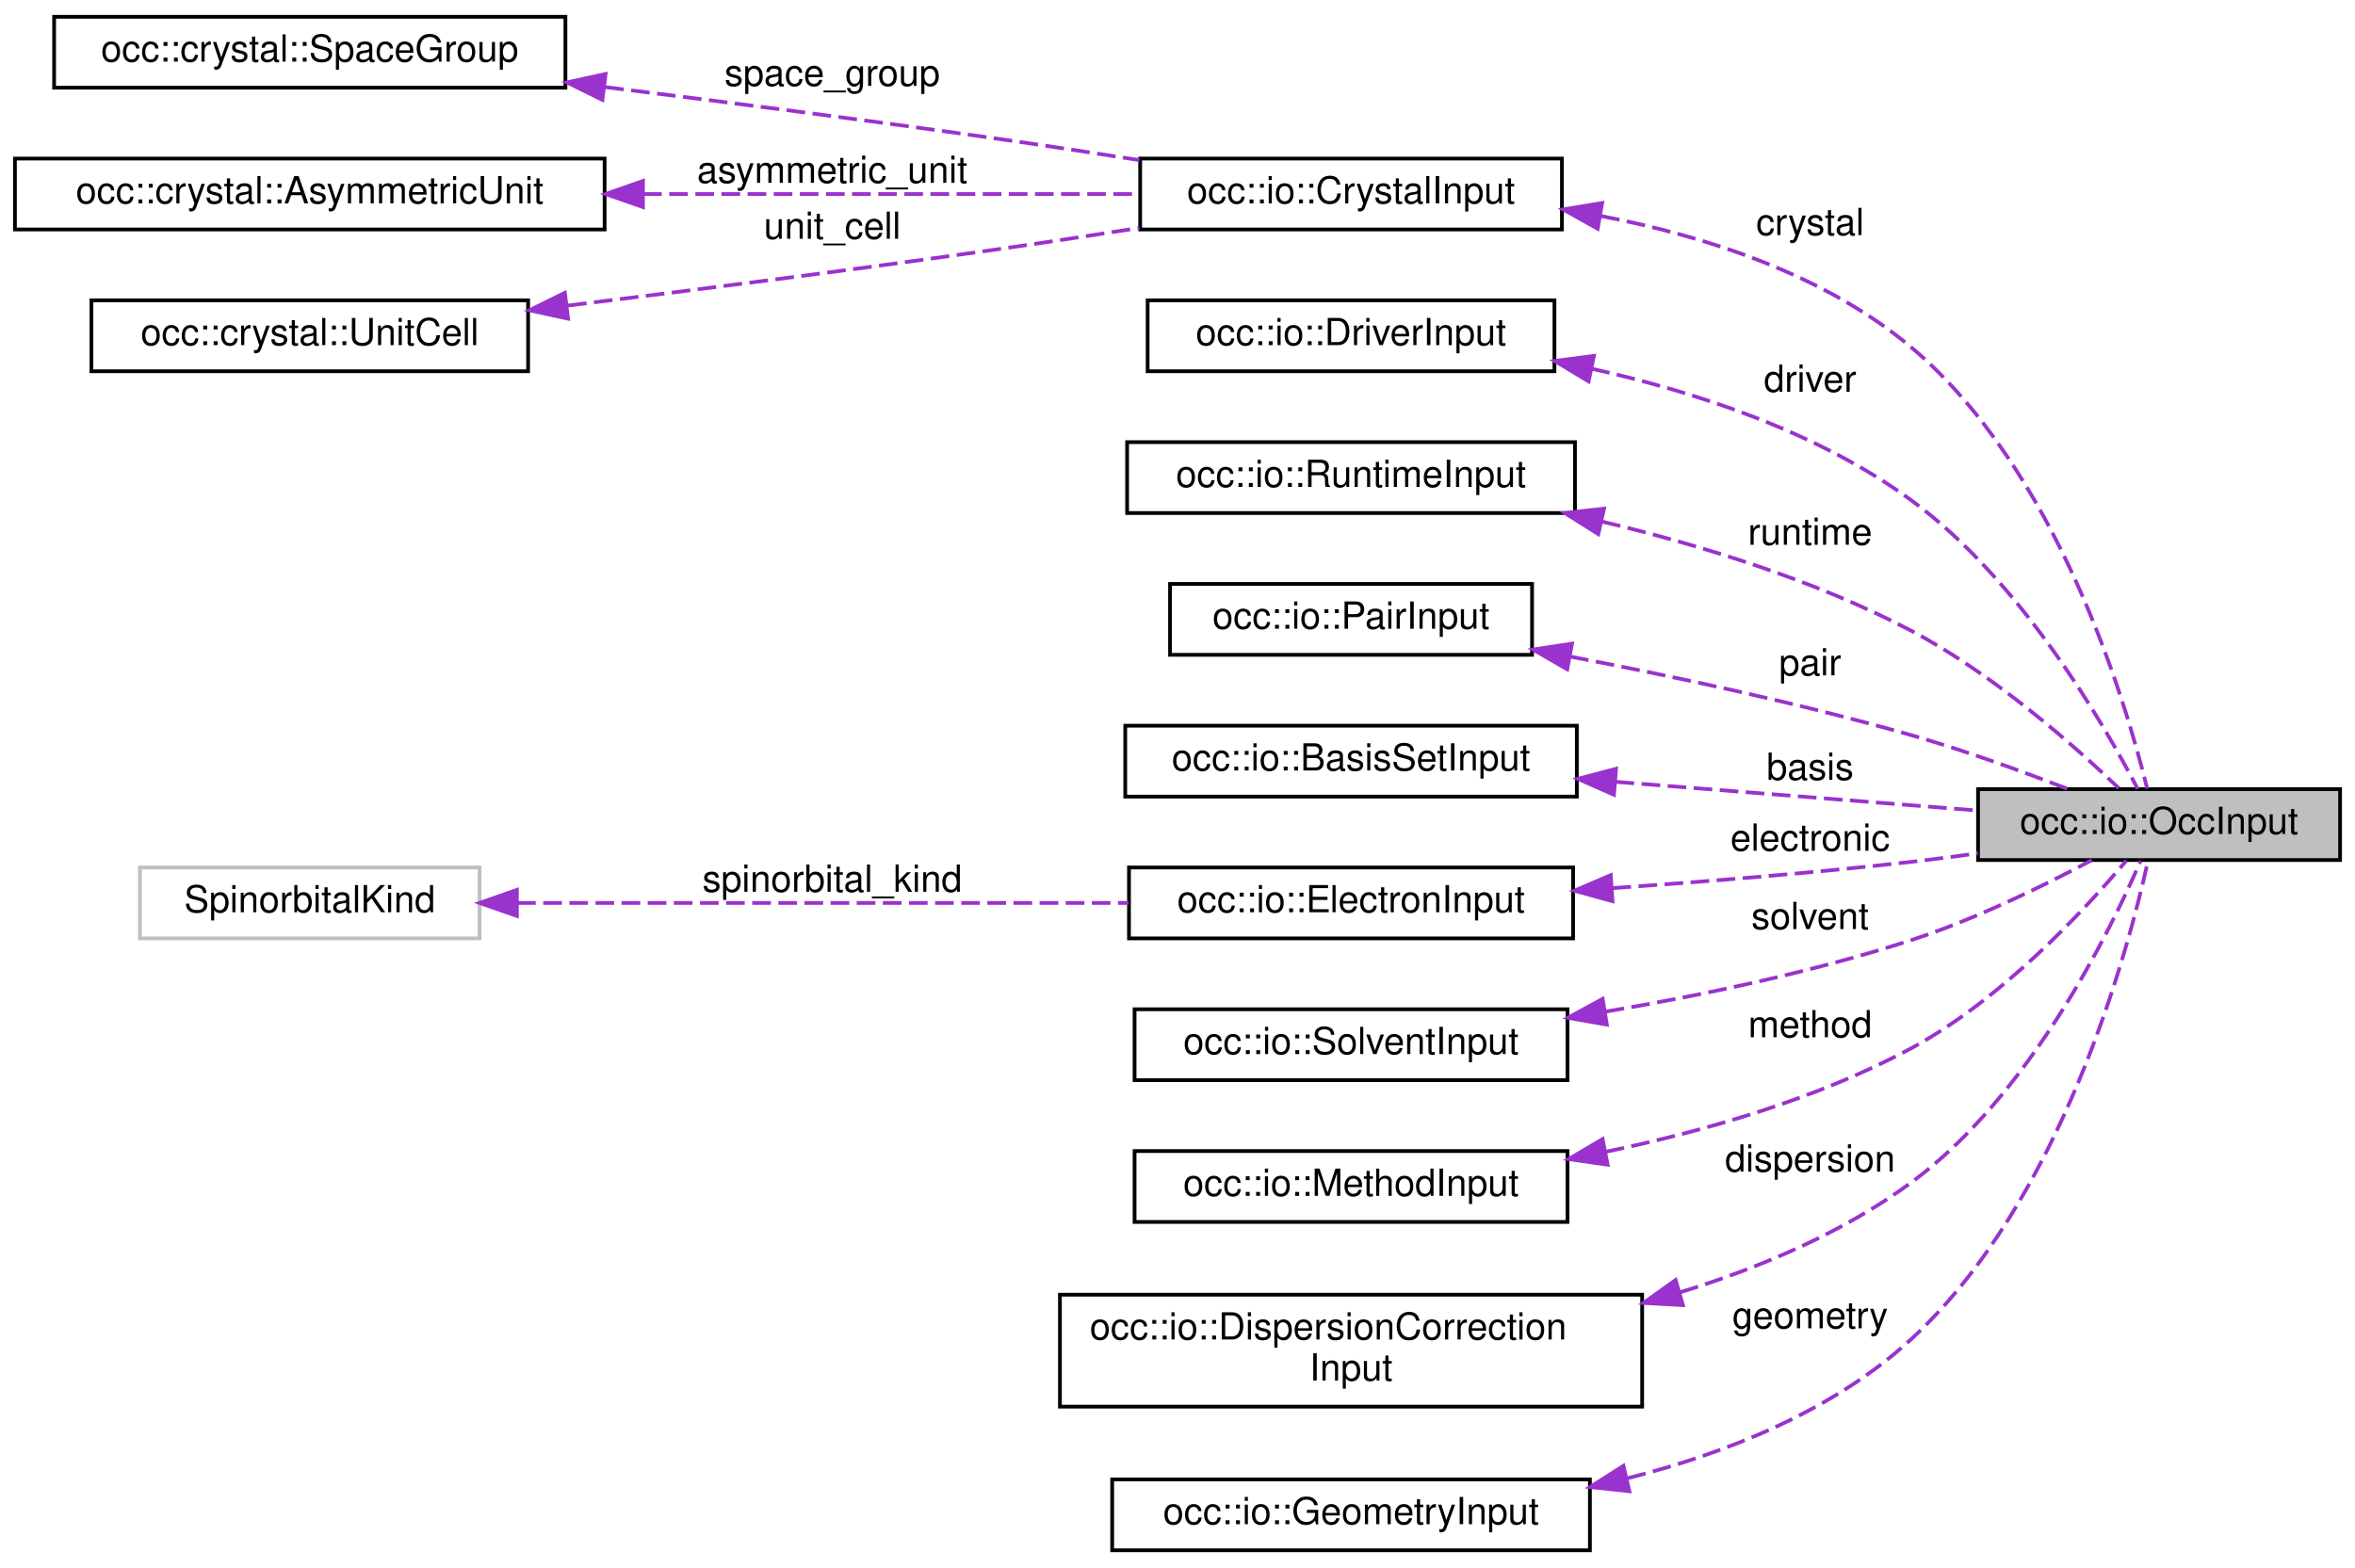
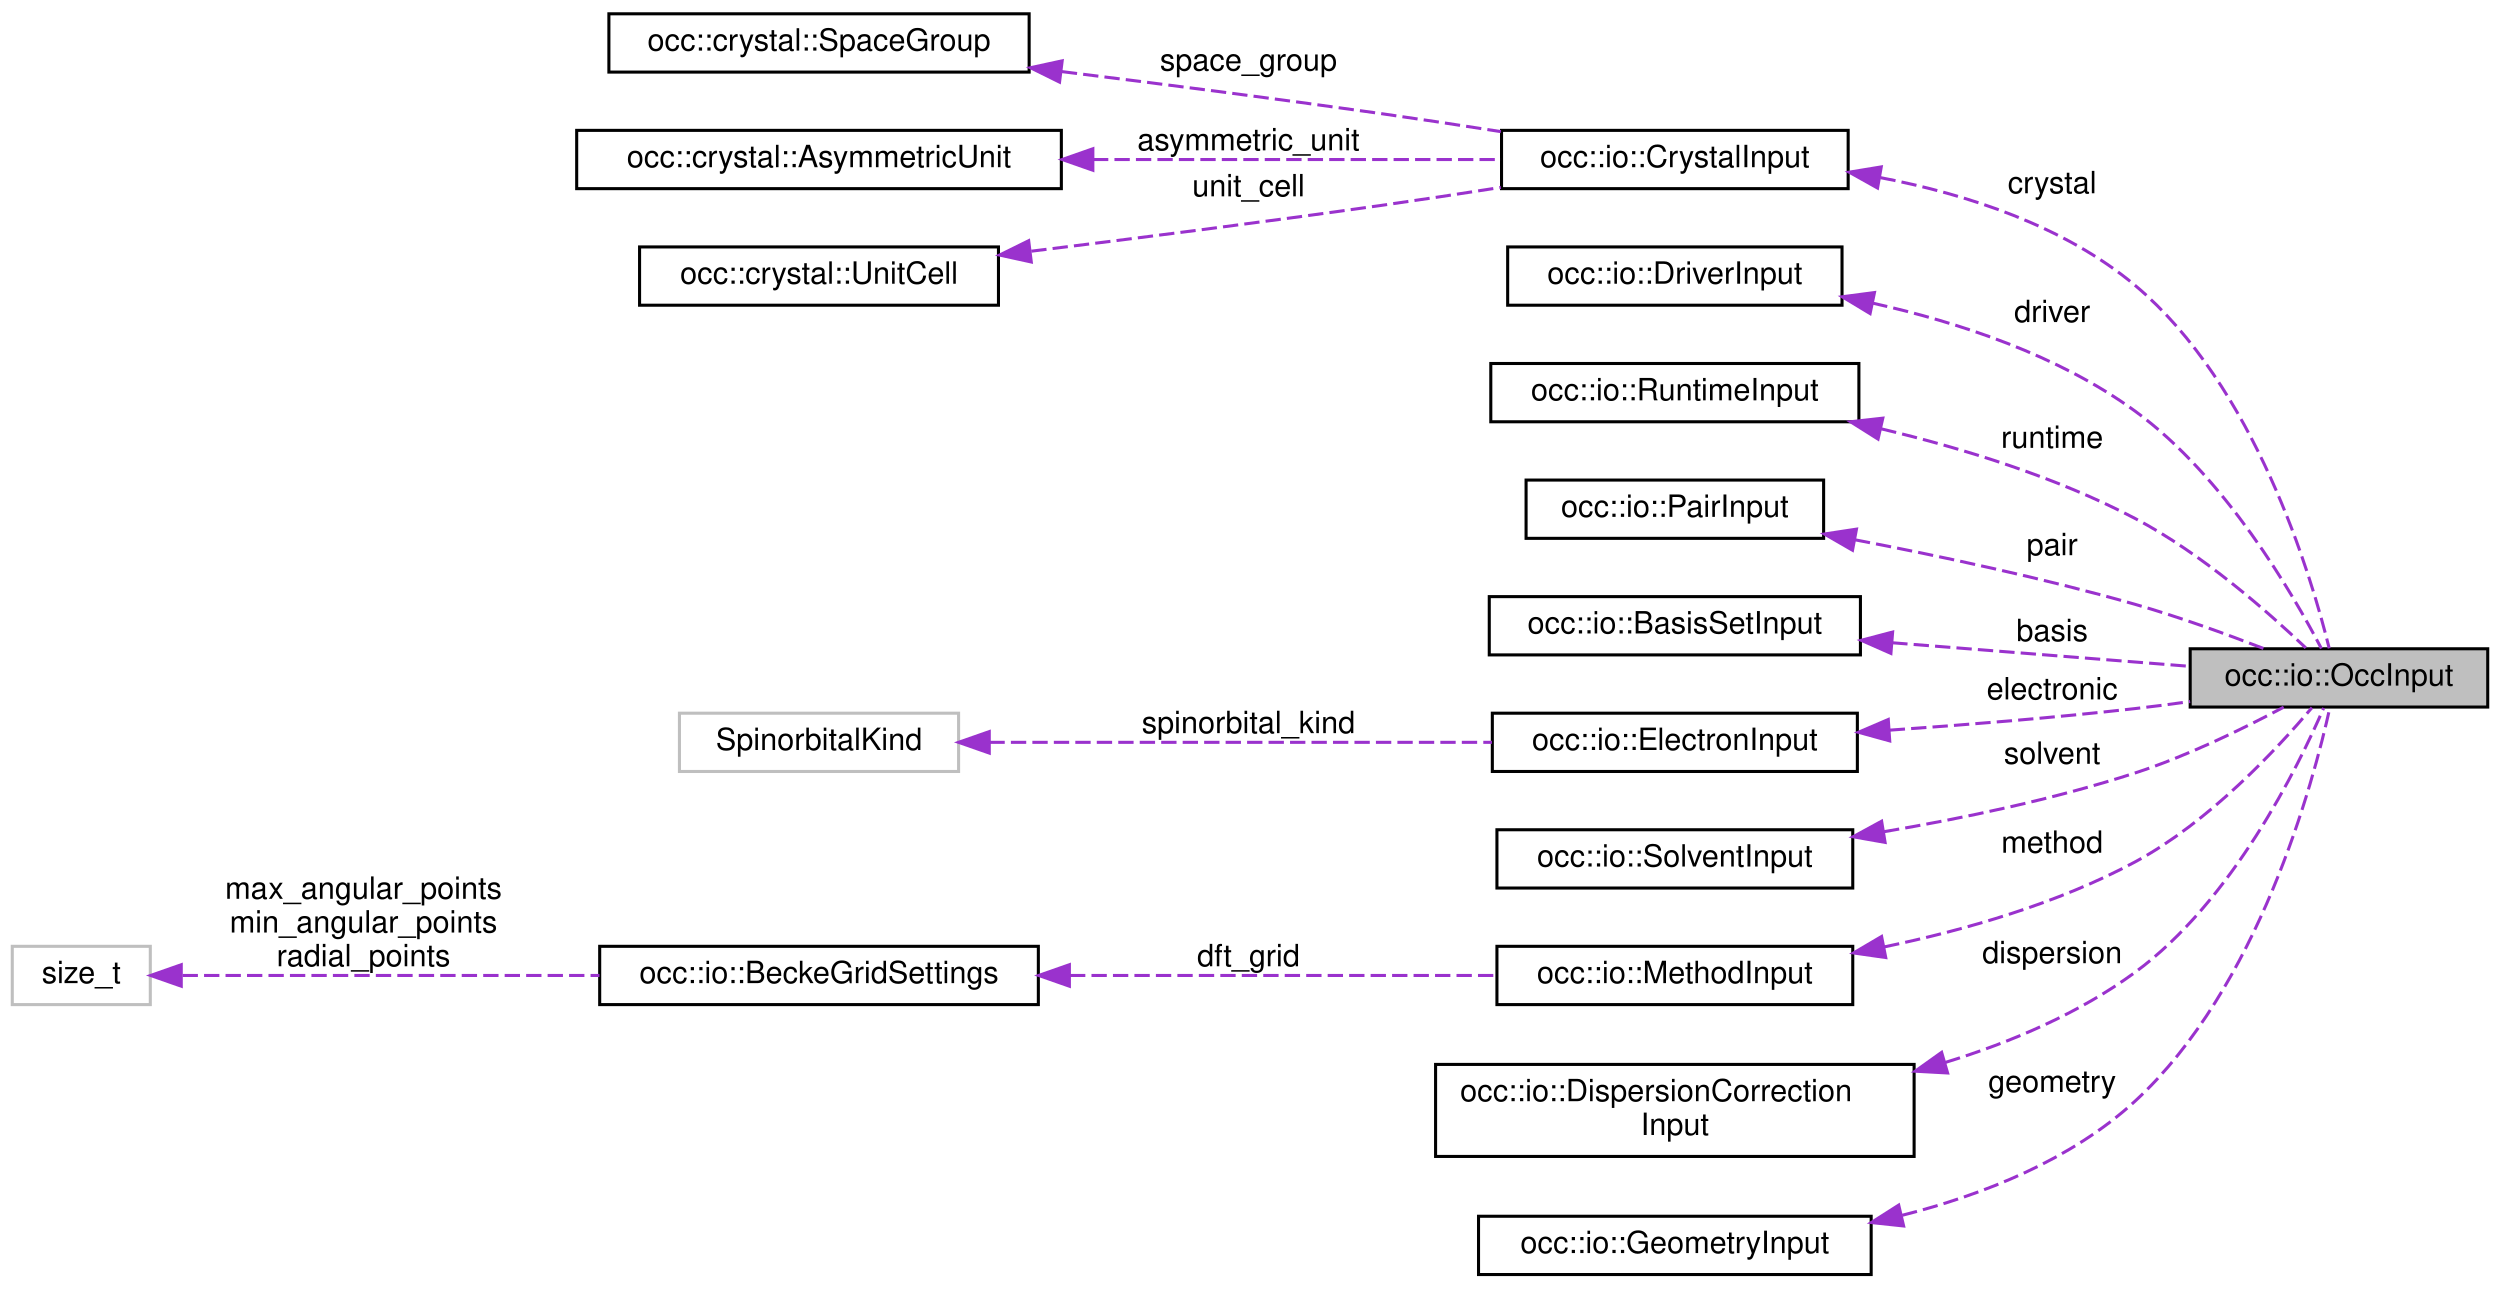
- <svg xmlns="http://www.w3.org/2000/svg" xmlns:xlink="http://www.w3.org/1999/xlink" width="631pt" height="420pt" viewBox="0.00 0.00 631.00 420.00">
+ <svg xmlns="http://www.w3.org/2000/svg" xmlns:xlink="http://www.w3.org/1999/xlink" width="815pt" height="420pt" viewBox="0.00 0.00 815.00 420.00">
  <g id="graph0" class="graph" transform="scale(1 1) rotate(0) translate(4 416)">
    <g id="node1" class="node">
      <g id="a_node1">
        <a xlink:title=" ">
-           <polygon fill="#bfbfbf" stroke="black" points="526,-185.5 526,-204.5 623,-204.5 623,-185.5 526,-185.5" />
-           <text text-anchor="middle" x="574.5" y="-192.5" font-family="Helvetica,sans-Serif" font-size="10.00">occ::io::OccInput</text>
+           <polygon fill="#bfbfbf" stroke="black" points="710,-185.5 710,-204.5 807,-204.5 807,-185.5 710,-185.5" />
+           <text text-anchor="middle" x="758.5" y="-192.5" font-family="Helvetica,sans-Serif" font-size="10.00">occ::io::OccInput</text>
        </a>
      </g>
    </g>
    <g id="node2" class="node">
      <g id="a_node2">
        <a xlink:href="structocc_1_1io_1_1CrystalInput.html" target="_top" xlink:title=" ">
-           <polygon fill="none" stroke="black" points="301.5,-354.5 301.5,-373.5 414.5,-373.5 414.5,-354.5 301.5,-354.5" />
-           <text text-anchor="middle" x="358" y="-361.5" font-family="Helvetica,sans-Serif" font-size="10.00">occ::io::CrystalInput</text>
+           <polygon fill="none" stroke="black" points="485.5,-354.5 485.5,-373.5 598.5,-373.5 598.5,-354.5 485.5,-354.5" />
+           <text text-anchor="middle" x="542" y="-361.5" font-family="Helvetica,sans-Serif" font-size="10.00">occ::io::CrystalInput</text>
        </a>
      </g>
    </g>
    <g id="edge1" class="edge">
-       <path fill="none" stroke="#9a32cd" stroke-dasharray="5,2" d="M425.03,-358.09C453.19,-352.67 484.83,-342.41 508,-323 547.04,-290.3 565.45,-228.44 571.32,-204.65" />
-       <polygon fill="#9a32cd" stroke="#9a32cd" points="424.08,-354.7 414.83,-359.87 425.29,-361.59 424.08,-354.7" />
-       <text text-anchor="middle" x="481" y="-353" font-family="Helvetica,sans-Serif" font-size="10.00"> crystal</text>
+       <path fill="none" stroke="#9a32cd" stroke-dasharray="5,2" d="M609.03,-358.09C637.19,-352.67 668.83,-342.41 692,-323 731.04,-290.3 749.45,-228.44 755.32,-204.65" />
+       <polygon fill="#9a32cd" stroke="#9a32cd" points="608.08,-354.7 598.83,-359.87 609.29,-361.59 608.08,-354.7" />
+       <text text-anchor="middle" x="665" y="-353" font-family="Helvetica,sans-Serif" font-size="10.00"> crystal</text>
    </g>
    <g id="node3" class="node">
      <g id="a_node3">
        <a xlink:href="classocc_1_1crystal_1_1SpaceGroup.html" target="_top" xlink:title="This class represents a space group.">
-           <polygon fill="none" stroke="black" points="10.5,-392.5 10.5,-411.5 147.5,-411.5 147.5,-392.5 10.5,-392.5" />
-           <text text-anchor="middle" x="79" y="-399.5" font-family="Helvetica,sans-Serif" font-size="10.00">occ::crystal::SpaceGroup</text>
+           <polygon fill="none" stroke="black" points="194.5,-392.5 194.5,-411.5 331.5,-411.5 331.5,-392.5 194.5,-392.5" />
+           <text text-anchor="middle" x="263" y="-399.5" font-family="Helvetica,sans-Serif" font-size="10.00">occ::crystal::SpaceGroup</text>
        </a>
      </g>
    </g>
    <g id="edge2" class="edge">
-       <path fill="none" stroke="#9a32cd" stroke-dasharray="5,2" d="M158.16,-392.66C190.35,-388.67 228,-383.83 262,-379 274.73,-377.19 288.4,-375.11 301.28,-373.09" />
-       <polygon fill="#9a32cd" stroke="#9a32cd" points="157.41,-389.23 147.91,-393.92 158.27,-396.17 157.41,-389.23" />
-       <text text-anchor="middle" x="219" y="-393" font-family="Helvetica,sans-Serif" font-size="10.00"> space_group</text>
+       <path fill="none" stroke="#9a32cd" stroke-dasharray="5,2" d="M342.16,-392.66C374.35,-388.67 412,-383.83 446,-379 458.73,-377.19 472.4,-375.11 485.28,-373.09" />
+       <polygon fill="#9a32cd" stroke="#9a32cd" points="341.41,-389.23 331.91,-393.92 342.27,-396.17 341.41,-389.23" />
+       <text text-anchor="middle" x="403" y="-393" font-family="Helvetica,sans-Serif" font-size="10.00"> space_group</text>
    </g>
    <g id="node4" class="node">
      <g id="a_node4">
        <a xlink:href="structocc_1_1crystal_1_1AsymmetricUnit.html" target="_top" xlink:title="A class representing an asymmetric unit of a crystal structure.">
-           <polygon fill="none" stroke="black" points="0,-354.5 0,-373.5 158,-373.5 158,-354.5 0,-354.5" />
-           <text text-anchor="middle" x="79" y="-361.5" font-family="Helvetica,sans-Serif" font-size="10.00">occ::crystal::AsymmetricUnit</text>
+           <polygon fill="none" stroke="black" points="184,-354.5 184,-373.5 342,-373.5 342,-354.5 184,-354.5" />
+           <text text-anchor="middle" x="263" y="-361.5" font-family="Helvetica,sans-Serif" font-size="10.00">occ::crystal::AsymmetricUnit</text>
        </a>
      </g>
    </g>
    <g id="edge3" class="edge">
-       <path fill="none" stroke="#9a32cd" stroke-dasharray="5,2" d="M168.31,-364C211.94,-364 263.24,-364 301.33,-364" />
-       <polygon fill="#9a32cd" stroke="#9a32cd" points="168.27,-360.5 158.27,-364 168.27,-367.5 168.27,-360.5" />
-       <text text-anchor="middle" x="219" y="-367" font-family="Helvetica,sans-Serif" font-size="10.00"> asymmetric_unit</text>
+       <path fill="none" stroke="#9a32cd" stroke-dasharray="5,2" d="M352.31,-364C395.94,-364 447.24,-364 485.33,-364" />
+       <polygon fill="#9a32cd" stroke="#9a32cd" points="352.27,-360.5 342.27,-364 352.27,-367.5 352.27,-360.5" />
+       <text text-anchor="middle" x="403" y="-367" font-family="Helvetica,sans-Serif" font-size="10.00"> asymmetric_unit</text>
    </g>
    <g id="node5" class="node">
      <g id="a_node5">
        <a xlink:href="classocc_1_1crystal_1_1UnitCell.html" target="_top" xlink:title="This class represents a unit cell of a crystal lattice.">
-           <polygon fill="none" stroke="black" points="20.5,-316.5 20.5,-335.5 137.5,-335.5 137.5,-316.5 20.5,-316.5" />
-           <text text-anchor="middle" x="79" y="-323.5" font-family="Helvetica,sans-Serif" font-size="10.00">occ::crystal::UnitCell</text>
+           <polygon fill="none" stroke="black" points="204.5,-316.5 204.5,-335.5 321.5,-335.5 321.5,-316.5 204.5,-316.5" />
+           <text text-anchor="middle" x="263" y="-323.5" font-family="Helvetica,sans-Serif" font-size="10.00">occ::crystal::UnitCell</text>
        </a>
      </g>
    </g>
    <g id="edge4" class="edge">
-       <path fill="none" stroke="#9a32cd" stroke-dasharray="5,2" d="M148.2,-334.11C182.39,-338.31 224.42,-343.66 262,-349 274.73,-350.81 288.4,-352.89 301.28,-354.91" />
-       <polygon fill="#9a32cd" stroke="#9a32cd" points="148.2,-330.59 137.85,-332.85 147.35,-337.53 148.2,-330.59" />
-       <text text-anchor="middle" x="219" y="-352" font-family="Helvetica,sans-Serif" font-size="10.00"> unit_cell</text>
+       <path fill="none" stroke="#9a32cd" stroke-dasharray="5,2" d="M332.2,-334.11C366.39,-338.31 408.42,-343.66 446,-349 458.73,-350.81 472.4,-352.89 485.28,-354.91" />
+       <polygon fill="#9a32cd" stroke="#9a32cd" points="332.2,-330.59 321.85,-332.85 331.35,-337.53 332.2,-330.59" />
+       <text text-anchor="middle" x="403" y="-352" font-family="Helvetica,sans-Serif" font-size="10.00"> unit_cell</text>
    </g>
    <g id="node6" class="node">
      <g id="a_node6">
        <a xlink:href="structocc_1_1io_1_1DriverInput.html" target="_top" xlink:title=" ">
-           <polygon fill="none" stroke="black" points="303.5,-316.5 303.5,-335.5 412.5,-335.5 412.5,-316.5 303.5,-316.5" />
-           <text text-anchor="middle" x="358" y="-323.5" font-family="Helvetica,sans-Serif" font-size="10.00">occ::io::DriverInput</text>
+           <polygon fill="none" stroke="black" points="487.5,-316.5 487.5,-335.5 596.5,-335.5 596.5,-316.5 487.5,-316.5" />
+           <text text-anchor="middle" x="542" y="-323.5" font-family="Helvetica,sans-Serif" font-size="10.00">occ::io::DriverInput</text>
        </a>
      </g>
    </g>
    <g id="edge5" class="edge">
-       <path fill="none" stroke="#9a32cd" stroke-dasharray="5,2" d="M422.37,-317.2C450.6,-310.91 483.04,-300.19 508,-282 537.34,-260.62 559.51,-222.37 568.77,-204.58" />
-       <polygon fill="#9a32cd" stroke="#9a32cd" points="421.65,-313.78 412.57,-319.25 423.08,-320.63 421.65,-313.78" />
-       <text text-anchor="middle" x="481" y="-311" font-family="Helvetica,sans-Serif" font-size="10.00"> driver</text>
+       <path fill="none" stroke="#9a32cd" stroke-dasharray="5,2" d="M606.37,-317.2C634.6,-310.91 667.04,-300.19 692,-282 721.34,-260.62 743.51,-222.37 752.77,-204.58" />
+       <polygon fill="#9a32cd" stroke="#9a32cd" points="605.65,-313.78 596.57,-319.25 607.08,-320.63 605.65,-313.78" />
+       <text text-anchor="middle" x="665" y="-311" font-family="Helvetica,sans-Serif" font-size="10.00"> driver</text>
    </g>
    <g id="node7" class="node">
      <g id="a_node7">
        <a xlink:href="structocc_1_1io_1_1RuntimeInput.html" target="_top" xlink:title=" ">
-           <polygon fill="none" stroke="black" points="298,-278.5 298,-297.5 418,-297.5 418,-278.5 298,-278.5" />
-           <text text-anchor="middle" x="358" y="-285.5" font-family="Helvetica,sans-Serif" font-size="10.00">occ::io::RuntimeInput</text>
+           <polygon fill="none" stroke="black" points="482,-278.5 482,-297.5 602,-297.5 602,-278.5 482,-278.5" />
+           <text text-anchor="middle" x="542" y="-285.5" font-family="Helvetica,sans-Serif" font-size="10.00">occ::io::RuntimeInput</text>
        </a>
      </g>
    </g>
    <g id="edge6" class="edge">
-       <path fill="none" stroke="#9a32cd" stroke-dasharray="5,2" d="M425.29,-276.2C451.97,-269.83 482.41,-260.44 508,-247 529.85,-235.52 551.56,-216.36 563.69,-204.78" />
-       <polygon fill="#9a32cd" stroke="#9a32cd" points="424.24,-272.85 415.27,-278.5 425.8,-279.68 424.24,-272.85" />
-       <text text-anchor="middle" x="481" y="-270" font-family="Helvetica,sans-Serif" font-size="10.00"> runtime</text>
+       <path fill="none" stroke="#9a32cd" stroke-dasharray="5,2" d="M609.29,-276.2C635.97,-269.83 666.41,-260.44 692,-247 713.85,-235.52 735.56,-216.36 747.69,-204.78" />
+       <polygon fill="#9a32cd" stroke="#9a32cd" points="608.24,-272.85 599.27,-278.5 609.8,-279.68 608.24,-272.85" />
+       <text text-anchor="middle" x="665" y="-270" font-family="Helvetica,sans-Serif" font-size="10.00"> runtime</text>
    </g>
    <g id="node8" class="node">
      <g id="a_node8">
        <a xlink:href="structocc_1_1io_1_1PairInput.html" target="_top" xlink:title=" ">
-           <polygon fill="none" stroke="black" points="309.5,-240.5 309.5,-259.5 406.5,-259.5 406.5,-240.5 309.5,-240.5" />
-           <text text-anchor="middle" x="358" y="-247.5" font-family="Helvetica,sans-Serif" font-size="10.00">occ::io::PairInput</text>
+           <polygon fill="none" stroke="black" points="493.5,-240.5 493.5,-259.5 590.5,-259.5 590.5,-240.5 493.5,-240.5" />
+           <text text-anchor="middle" x="542" y="-247.5" font-family="Helvetica,sans-Serif" font-size="10.00">occ::io::PairInput</text>
        </a>
      </g>
    </g>
    <g id="edge7" class="edge">
-       <path fill="none" stroke="#9a32cd" stroke-dasharray="5,2" d="M416.71,-240.03C444.53,-234.71 478.24,-227.5 508,-219 522.21,-214.94 537.75,-209.3 550.13,-204.51" />
-       <polygon fill="#9a32cd" stroke="#9a32cd" points="415.92,-236.62 406.74,-241.91 417.21,-243.5 415.92,-236.62" />
-       <text text-anchor="middle" x="481" y="-235" font-family="Helvetica,sans-Serif" font-size="10.00"> pair</text>
+       <path fill="none" stroke="#9a32cd" stroke-dasharray="5,2" d="M600.71,-240.03C628.53,-234.71 662.24,-227.5 692,-219 706.21,-214.94 721.75,-209.3 734.13,-204.51" />
+       <polygon fill="#9a32cd" stroke="#9a32cd" points="599.92,-236.62 590.74,-241.91 601.21,-243.5 599.92,-236.62" />
+       <text text-anchor="middle" x="665" y="-235" font-family="Helvetica,sans-Serif" font-size="10.00"> pair</text>
    </g>
    <g id="node9" class="node">
      <g id="a_node9">
        <a xlink:href="structocc_1_1io_1_1BasisSetInput.html" target="_top" xlink:title=" ">
-           <polygon fill="none" stroke="black" points="297.5,-202.5 297.5,-221.5 418.5,-221.5 418.5,-202.5 297.5,-202.5" />
-           <text text-anchor="middle" x="358" y="-209.5" font-family="Helvetica,sans-Serif" font-size="10.00">occ::io::BasisSetInput</text>
+           <polygon fill="none" stroke="black" points="481.5,-202.5 481.5,-221.5 602.5,-221.5 602.5,-202.5 481.5,-202.5" />
+           <text text-anchor="middle" x="542" y="-209.5" font-family="Helvetica,sans-Serif" font-size="10.00">occ::io::BasisSetInput</text>
        </a>
      </g>
    </g>
    <g id="edge8" class="edge">
-       <path fill="none" stroke="#9a32cd" stroke-dasharray="5,2" d="M428.87,-206.46C460.65,-203.94 497.43,-201.03 525.94,-198.77" />
-       <polygon fill="#9a32cd" stroke="#9a32cd" points="428.44,-202.99 418.75,-207.26 429,-209.96 428.44,-202.99" />
-       <text text-anchor="middle" x="481" y="-207" font-family="Helvetica,sans-Serif" font-size="10.00"> basis</text>
+       <path fill="none" stroke="#9a32cd" stroke-dasharray="5,2" d="M612.87,-206.46C644.65,-203.94 681.43,-201.03 709.94,-198.77" />
+       <polygon fill="#9a32cd" stroke="#9a32cd" points="612.44,-202.99 602.75,-207.26 613,-209.96 612.44,-202.99" />
+       <text text-anchor="middle" x="665" y="-207" font-family="Helvetica,sans-Serif" font-size="10.00"> basis</text>
    </g>
    <g id="node10" class="node">
      <g id="a_node10">
        <a xlink:href="structocc_1_1io_1_1ElectronInput.html" target="_top" xlink:title=" ">
-           <polygon fill="none" stroke="black" points="298.5,-164.5 298.5,-183.5 417.5,-183.5 417.5,-164.5 298.5,-164.5" />
-           <text text-anchor="middle" x="358" y="-171.5" font-family="Helvetica,sans-Serif" font-size="10.00">occ::io::ElectronInput</text>
+           <polygon fill="none" stroke="black" points="482.5,-164.5 482.5,-183.5 601.5,-183.5 601.5,-164.5 482.5,-164.5" />
+           <text text-anchor="middle" x="542" y="-171.5" font-family="Helvetica,sans-Serif" font-size="10.00">occ::io::ElectronInput</text>
        </a>
      </g>
    </g>
    <g id="edge9" class="edge">
-       <path fill="none" stroke="#9a32cd" stroke-dasharray="5,2" d="M428.04,-177.97C453.24,-179.72 481.95,-182.05 508,-185 513.83,-185.66 519.94,-186.45 525.98,-187.3" />
-       <polygon fill="#9a32cd" stroke="#9a32cd" points="428.05,-174.47 417.84,-177.28 427.58,-181.45 428.05,-174.47" />
-       <text text-anchor="middle" x="481" y="-188" font-family="Helvetica,sans-Serif" font-size="10.00"> electronic</text>
+       <path fill="none" stroke="#9a32cd" stroke-dasharray="5,2" d="M612.04,-177.97C637.24,-179.72 665.95,-182.05 692,-185 697.83,-185.66 703.94,-186.45 709.98,-187.3" />
+       <polygon fill="#9a32cd" stroke="#9a32cd" points="612.05,-174.47 601.84,-177.28 611.58,-181.45 612.05,-174.47" />
+       <text text-anchor="middle" x="665" y="-188" font-family="Helvetica,sans-Serif" font-size="10.00"> electronic</text>
    </g>
    <g id="node11" class="node">
      <g id="a_node11">
        <a xlink:title=" ">
-           <polygon fill="none" stroke="#bfbfbf" points="33.5,-164.5 33.5,-183.5 124.5,-183.5 124.5,-164.5 33.5,-164.5" />
-           <text text-anchor="middle" x="79" y="-171.5" font-family="Helvetica,sans-Serif" font-size="10.00">SpinorbitalKind</text>
+           <polygon fill="none" stroke="#bfbfbf" points="217.5,-164.5 217.5,-183.5 308.5,-183.5 308.5,-164.5 217.5,-164.5" />
+           <text text-anchor="middle" x="263" y="-171.5" font-family="Helvetica,sans-Serif" font-size="10.00">SpinorbitalKind</text>
        </a>
      </g>
    </g>
    <g id="edge10" class="edge">
-       <path fill="none" stroke="#9a32cd" stroke-dasharray="5,2" d="M134.55,-174C181.8,-174 249.97,-174 298.37,-174" />
-       <polygon fill="#9a32cd" stroke="#9a32cd" points="134.5,-170.5 124.5,-174 134.5,-177.5 134.5,-170.5" />
-       <text text-anchor="middle" x="219" y="-177" font-family="Helvetica,sans-Serif" font-size="10.00"> spinorbital_kind</text>
+       <path fill="none" stroke="#9a32cd" stroke-dasharray="5,2" d="M318.55,-174C365.8,-174 433.97,-174 482.37,-174" />
+       <polygon fill="#9a32cd" stroke="#9a32cd" points="318.5,-170.5 308.5,-174 318.5,-177.5 318.5,-170.5" />
+       <text text-anchor="middle" x="403" y="-177" font-family="Helvetica,sans-Serif" font-size="10.00"> spinorbital_kind</text>
    </g>
    <g id="node12" class="node">
      <g id="a_node12">
        <a xlink:href="structocc_1_1io_1_1SolventInput.html" target="_top" xlink:title=" ">
-           <polygon fill="none" stroke="black" points="300,-126.5 300,-145.5 416,-145.5 416,-126.5 300,-126.5" />
-           <text text-anchor="middle" x="358" y="-133.5" font-family="Helvetica,sans-Serif" font-size="10.00">occ::io::SolventInput</text>
+           <polygon fill="none" stroke="black" points="484,-126.5 484,-145.5 600,-145.5 600,-126.5 484,-126.5" />
+           <text text-anchor="middle" x="542" y="-133.5" font-family="Helvetica,sans-Serif" font-size="10.00">occ::io::SolventInput</text>
        </a>
      </g>
    </g>
    <g id="edge11" class="edge">
-       <path fill="none" stroke="#9a32cd" stroke-dasharray="5,2" d="M426.21,-144.87C452.14,-149.27 481.81,-155.5 508,-164 525.11,-169.55 543.54,-178.58 556.48,-185.46" />
-       <polygon fill="#9a32cd" stroke="#9a32cd" points="426.54,-141.38 416.1,-143.22 425.41,-148.29 426.54,-141.38" />
-       <text text-anchor="middle" x="481" y="-167" font-family="Helvetica,sans-Serif" font-size="10.00"> solvent</text>
+       <path fill="none" stroke="#9a32cd" stroke-dasharray="5,2" d="M610.21,-144.87C636.14,-149.27 665.81,-155.5 692,-164 709.11,-169.55 727.54,-178.58 740.48,-185.46" />
+       <polygon fill="#9a32cd" stroke="#9a32cd" points="610.54,-141.38 600.1,-143.22 609.41,-148.29 610.54,-141.38" />
+       <text text-anchor="middle" x="665" y="-167" font-family="Helvetica,sans-Serif" font-size="10.00"> solvent</text>
    </g>
    <g id="node13" class="node">
      <g id="a_node13">
        <a xlink:href="structocc_1_1io_1_1MethodInput.html" target="_top" xlink:title=" ">
-           <polygon fill="none" stroke="black" points="300,-88.5 300,-107.5 416,-107.5 416,-88.5 300,-88.5" />
-           <text text-anchor="middle" x="358" y="-95.5" font-family="Helvetica,sans-Serif" font-size="10.00">occ::io::MethodInput</text>
+           <polygon fill="none" stroke="black" points="484,-88.5 484,-107.5 600,-107.5 600,-88.5 484,-88.5" />
+           <text text-anchor="middle" x="542" y="-95.5" font-family="Helvetica,sans-Serif" font-size="10.00">occ::io::MethodInput</text>
        </a>
      </g>
    </g>
    <g id="edge12" class="edge">
-       <path fill="none" stroke="#9a32cd" stroke-dasharray="5,2" d="M426.25,-107.31C452.81,-112.84 482.92,-121.51 508,-135 532.18,-148 554.4,-171.93 565.7,-185.3" />
-       <polygon fill="#9a32cd" stroke="#9a32cd" points="426.75,-103.84 416.26,-105.34 425.4,-110.71 426.75,-103.84" />
-       <text text-anchor="middle" x="481" y="-138" font-family="Helvetica,sans-Serif" font-size="10.00"> method</text>
+       <path fill="none" stroke="#9a32cd" stroke-dasharray="5,2" d="M610.25,-107.31C636.81,-112.84 666.92,-121.51 692,-135 716.18,-148 738.4,-171.93 749.7,-185.3" />
+       <polygon fill="#9a32cd" stroke="#9a32cd" points="610.75,-103.84 600.26,-105.34 609.4,-110.71 610.75,-103.84" />
+       <text text-anchor="middle" x="665" y="-138" font-family="Helvetica,sans-Serif" font-size="10.00"> method</text>
    </g>
    <g id="node14" class="node">
      <g id="a_node14">
-         <a xlink:href="structocc_1_1io_1_1DispersionCorrectionInput.html" target="_top" xlink:title=" ">
-           <polygon fill="none" stroke="black" points="280,-39 280,-69 436,-69 436,-39 280,-39" />
-           <text text-anchor="start" x="288" y="-57" font-family="Helvetica,sans-Serif" font-size="10.00">occ::io::DispersionCorrection</text>
-           <text text-anchor="middle" x="358" y="-46" font-family="Helvetica,sans-Serif" font-size="10.00">Input</text>
+         <a xlink:href="structocc_1_1io_1_1BeckeGridSettings.html" target="_top" xlink:title=" ">
+           <polygon fill="none" stroke="black" points="191.5,-88.5 191.5,-107.5 334.5,-107.5 334.5,-88.5 191.5,-88.5" />
+           <text text-anchor="middle" x="263" y="-95.5" font-family="Helvetica,sans-Serif" font-size="10.00">occ::io::BeckeGridSettings</text>
        </a>
      </g>
    </g>
    <g id="edge13" class="edge">
-       <path fill="none" stroke="#9a32cd" stroke-dasharray="5,2" d="M446.19,-69.65C467.76,-76.29 489.86,-85.7 508,-99 539.73,-122.26 561.12,-165.79 569.52,-185.21" />
-       <polygon fill="#9a32cd" stroke="#9a32cd" points="446.92,-66.21 436.34,-66.79 444.97,-72.94 446.92,-66.21" />
-       <text text-anchor="middle" x="481" y="-102" font-family="Helvetica,sans-Serif" font-size="10.00"> dispersion</text>
+       <path fill="none" stroke="#9a32cd" stroke-dasharray="5,2" d="M344.82,-98C389.3,-98 443.44,-98 483.56,-98" />
+       <polygon fill="#9a32cd" stroke="#9a32cd" points="344.62,-94.5 334.62,-98 344.62,-101.5 344.62,-94.5" />
+       <text text-anchor="middle" x="403" y="-101" font-family="Helvetica,sans-Serif" font-size="10.00"> dft_grid</text>
    </g>
    <g id="node15" class="node">
      <g id="a_node15">
+         <a xlink:title=" ">
+           <polygon fill="none" stroke="#bfbfbf" points="0,-88.5 0,-107.5 45,-107.5 45,-88.5 0,-88.5" />
+           <text text-anchor="middle" x="22.5" y="-95.5" font-family="Helvetica,sans-Serif" font-size="10.00">size_t</text>
+         </a>
+       </g>
+     </g>
+     <g id="edge14" class="edge">
+       <path fill="none" stroke="#9a32cd" stroke-dasharray="5,2" d="M55.52,-98C90.13,-98 146.37,-98 191.43,-98" />
+       <polygon fill="#9a32cd" stroke="#9a32cd" points="55.09,-94.5 45.09,-98 55.09,-101.5 55.09,-94.5" />
+       <text text-anchor="middle" x="114.5" y="-123" font-family="Helvetica,sans-Serif" font-size="10.00"> max_angular_points</text>
+       <text text-anchor="middle" x="114.5" y="-112" font-family="Helvetica,sans-Serif" font-size="10.00">min_angular_points</text>
+       <text text-anchor="middle" x="114.5" y="-101" font-family="Helvetica,sans-Serif" font-size="10.00">radial_points</text>
+     </g>
+     <g id="node16" class="node">
+       <g id="a_node16">
+         <a xlink:href="structocc_1_1io_1_1DispersionCorrectionInput.html" target="_top" xlink:title=" ">
+           <polygon fill="none" stroke="black" points="464,-39 464,-69 620,-69 620,-39 464,-39" />
+           <text text-anchor="start" x="472" y="-57" font-family="Helvetica,sans-Serif" font-size="10.00">occ::io::DispersionCorrection</text>
+           <text text-anchor="middle" x="542" y="-46" font-family="Helvetica,sans-Serif" font-size="10.00">Input</text>
+         </a>
+       </g>
+     </g>
+     <g id="edge15" class="edge">
+       <path fill="none" stroke="#9a32cd" stroke-dasharray="5,2" d="M630.19,-69.65C651.76,-76.29 673.86,-85.7 692,-99 723.73,-122.26 745.12,-165.79 753.52,-185.21" />
+       <polygon fill="#9a32cd" stroke="#9a32cd" points="630.92,-66.21 620.34,-66.79 628.97,-72.94 630.92,-66.21" />
+       <text text-anchor="middle" x="665" y="-102" font-family="Helvetica,sans-Serif" font-size="10.00"> dispersion</text>
+     </g>
+     <g id="node17" class="node">
+       <g id="a_node17">
        <a xlink:href="structocc_1_1io_1_1GeometryInput.html" target="_top" xlink:title=" ">
-           <polygon fill="none" stroke="black" points="294,-0.5 294,-19.5 422,-19.5 422,-0.5 294,-0.5" />
-           <text text-anchor="middle" x="358" y="-7.5" font-family="Helvetica,sans-Serif" font-size="10.00">occ::io::GeometryInput</text>
-         </a>
-       </g>
-     </g>
-     <g id="edge14" class="edge">
-       <path fill="none" stroke="#9a32cd" stroke-dasharray="5,2" d="M432.1,-19.81C458.64,-26.53 487.19,-37.88 508,-57 548.23,-93.97 566.13,-160.8 571.58,-185.49" />
-       <polygon fill="#9a32cd" stroke="#9a32cd" points="432.58,-16.33 422.04,-17.45 430.98,-23.14 432.58,-16.33" />
-       <text text-anchor="middle" x="481" y="-60" font-family="Helvetica,sans-Serif" font-size="10.00"> geometry</text>
+           <polygon fill="none" stroke="black" points="478,-0.5 478,-19.5 606,-19.5 606,-0.5 478,-0.5" />
+           <text text-anchor="middle" x="542" y="-7.5" font-family="Helvetica,sans-Serif" font-size="10.00">occ::io::GeometryInput</text>
+         </a>
+       </g>
+     </g>
+     <g id="edge16" class="edge">
+       <path fill="none" stroke="#9a32cd" stroke-dasharray="5,2" d="M616.1,-19.81C642.64,-26.53 671.19,-37.88 692,-57 732.23,-93.97 750.13,-160.8 755.58,-185.49" />
+       <polygon fill="#9a32cd" stroke="#9a32cd" points="616.58,-16.33 606.04,-17.45 614.98,-23.14 616.58,-16.33" />
+       <text text-anchor="middle" x="665" y="-60" font-family="Helvetica,sans-Serif" font-size="10.00"> geometry</text>
    </g>
  </g>
</svg>
